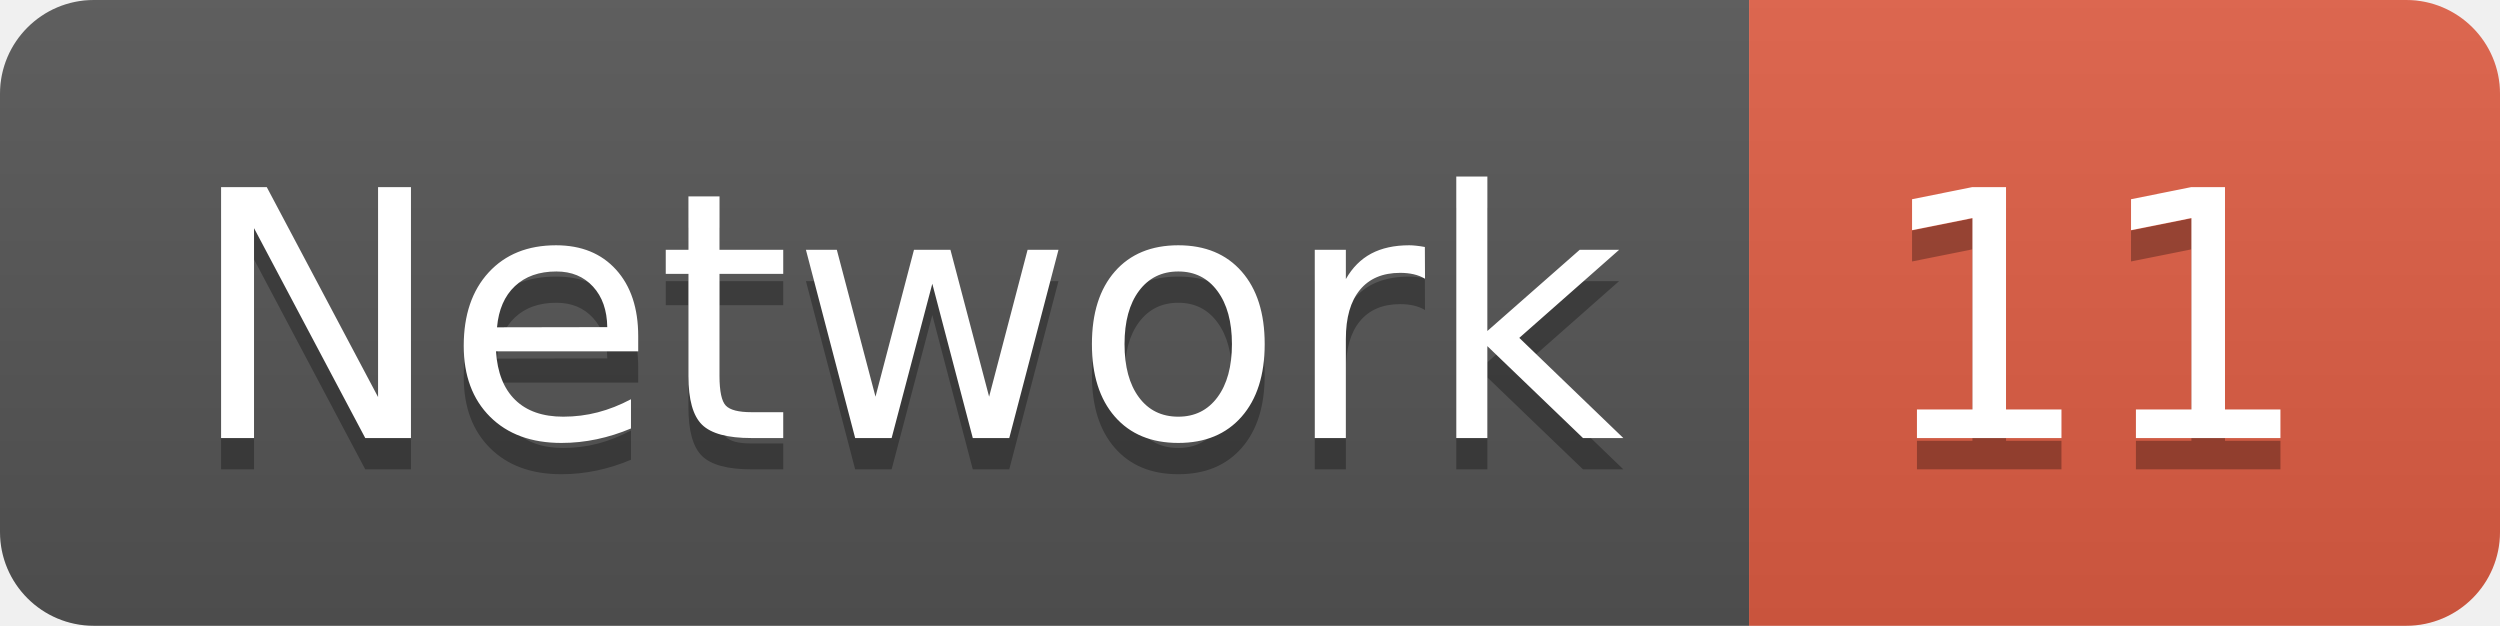
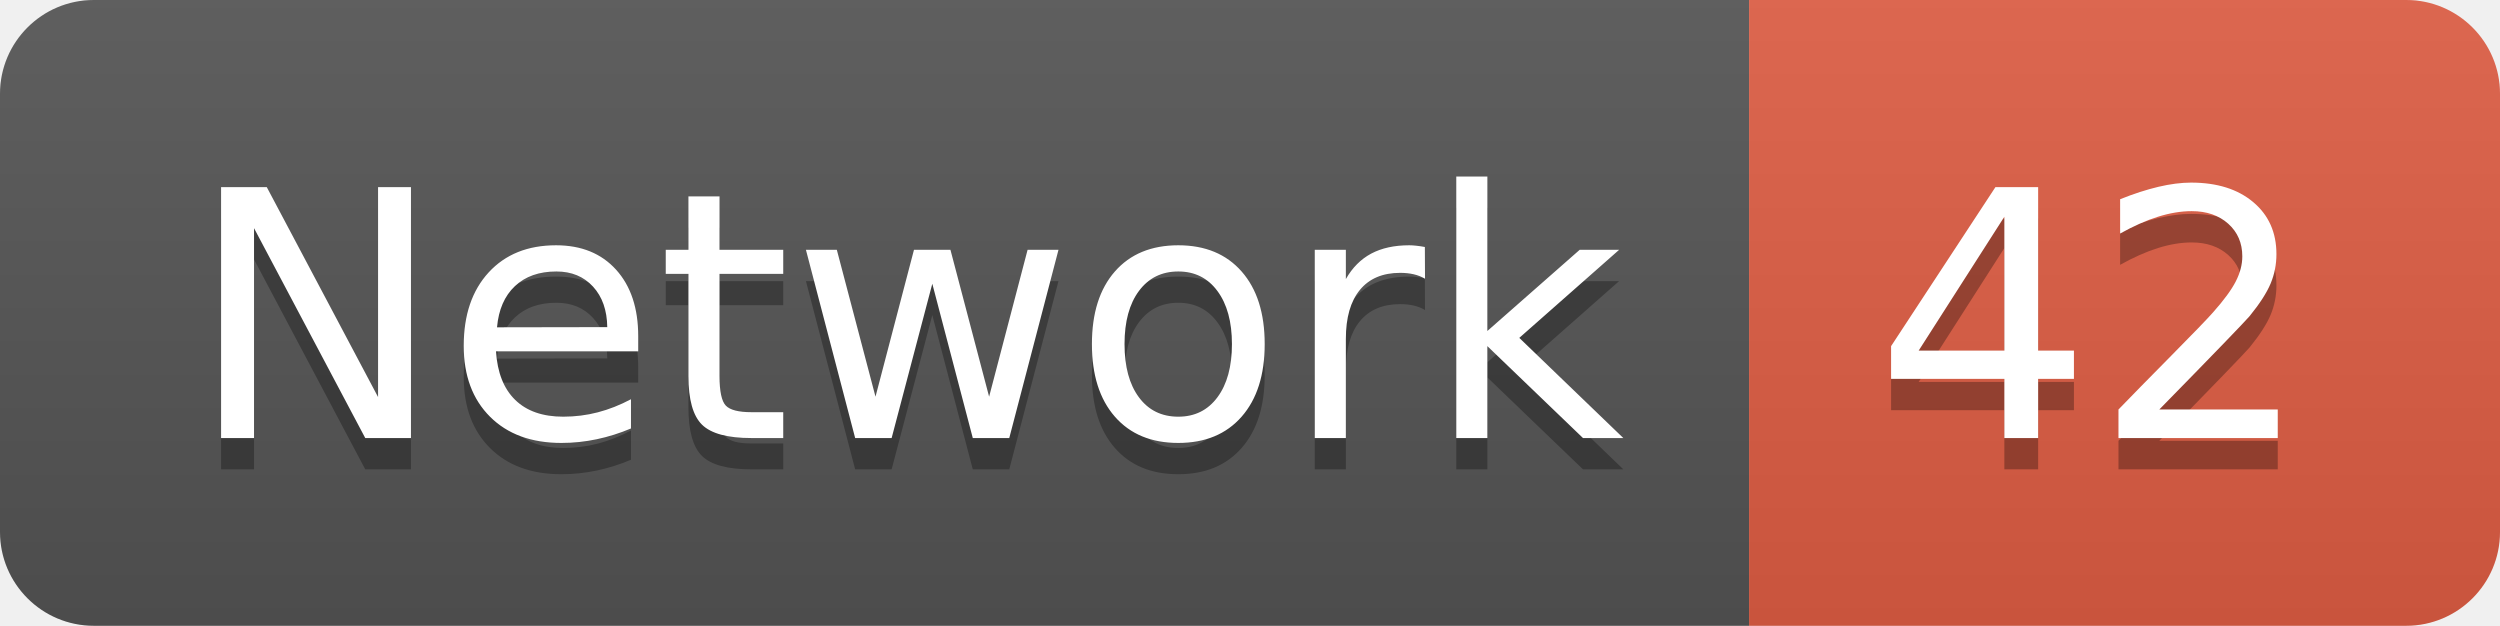
<svg xmlns="http://www.w3.org/2000/svg" width="79.9" height="20">
  <linearGradient id="smooth" x2="0" y2="100%">
    <stop offset="0" stop-color="#bbb" stop-opacity=".1" />
    <stop offset="1" stop-opacity=".1" />
  </linearGradient>
  <clipPath id="round">
    <rect width="79.9" height="20" rx="3" fill="#fff" />
  </clipPath>
  <g clip-path="url(#round)">
    <rect width="55.9" height="20" fill="#555" />
    <rect x="55.9" width="24.0" height="20" fill="#e05d44" />
    <rect width="79.9" height="20" fill="url(#smooth)" />
  </g>
  <g fill="#fff" text-anchor="middle" font-family="DejaVu Sans,Verdana,Geneva,sans-serif" font-size="110">
    <text x="289.5" y="150" fill="#010101" fill-opacity=".3" transform="scale(0.1)" textLength="459.0" lengthAdjust="spacing">Network</text>
    <text x="289.5" y="140" transform="scale(0.1)" textLength="459.0" lengthAdjust="spacing">Network</text>
-     <text x="669.0" y="150" fill="#010101" fill-opacity=".3" transform="scale(0.1)" textLength="140.0" lengthAdjust="spacing">11</text>
-     <text x="669.0" y="140" transform="scale(0.1)" textLength="140.0" lengthAdjust="spacing">11</text>
+     <text x="669.0" y="150" fill="#010101" fill-opacity=".3" transform="scale(0.1)" textLength="140.0" lengthAdjust="spacing">42</text>
+     <text x="669.0" y="140" transform="scale(0.1)" textLength="140.0" lengthAdjust="spacing">42</text>
  </g>
</svg>
